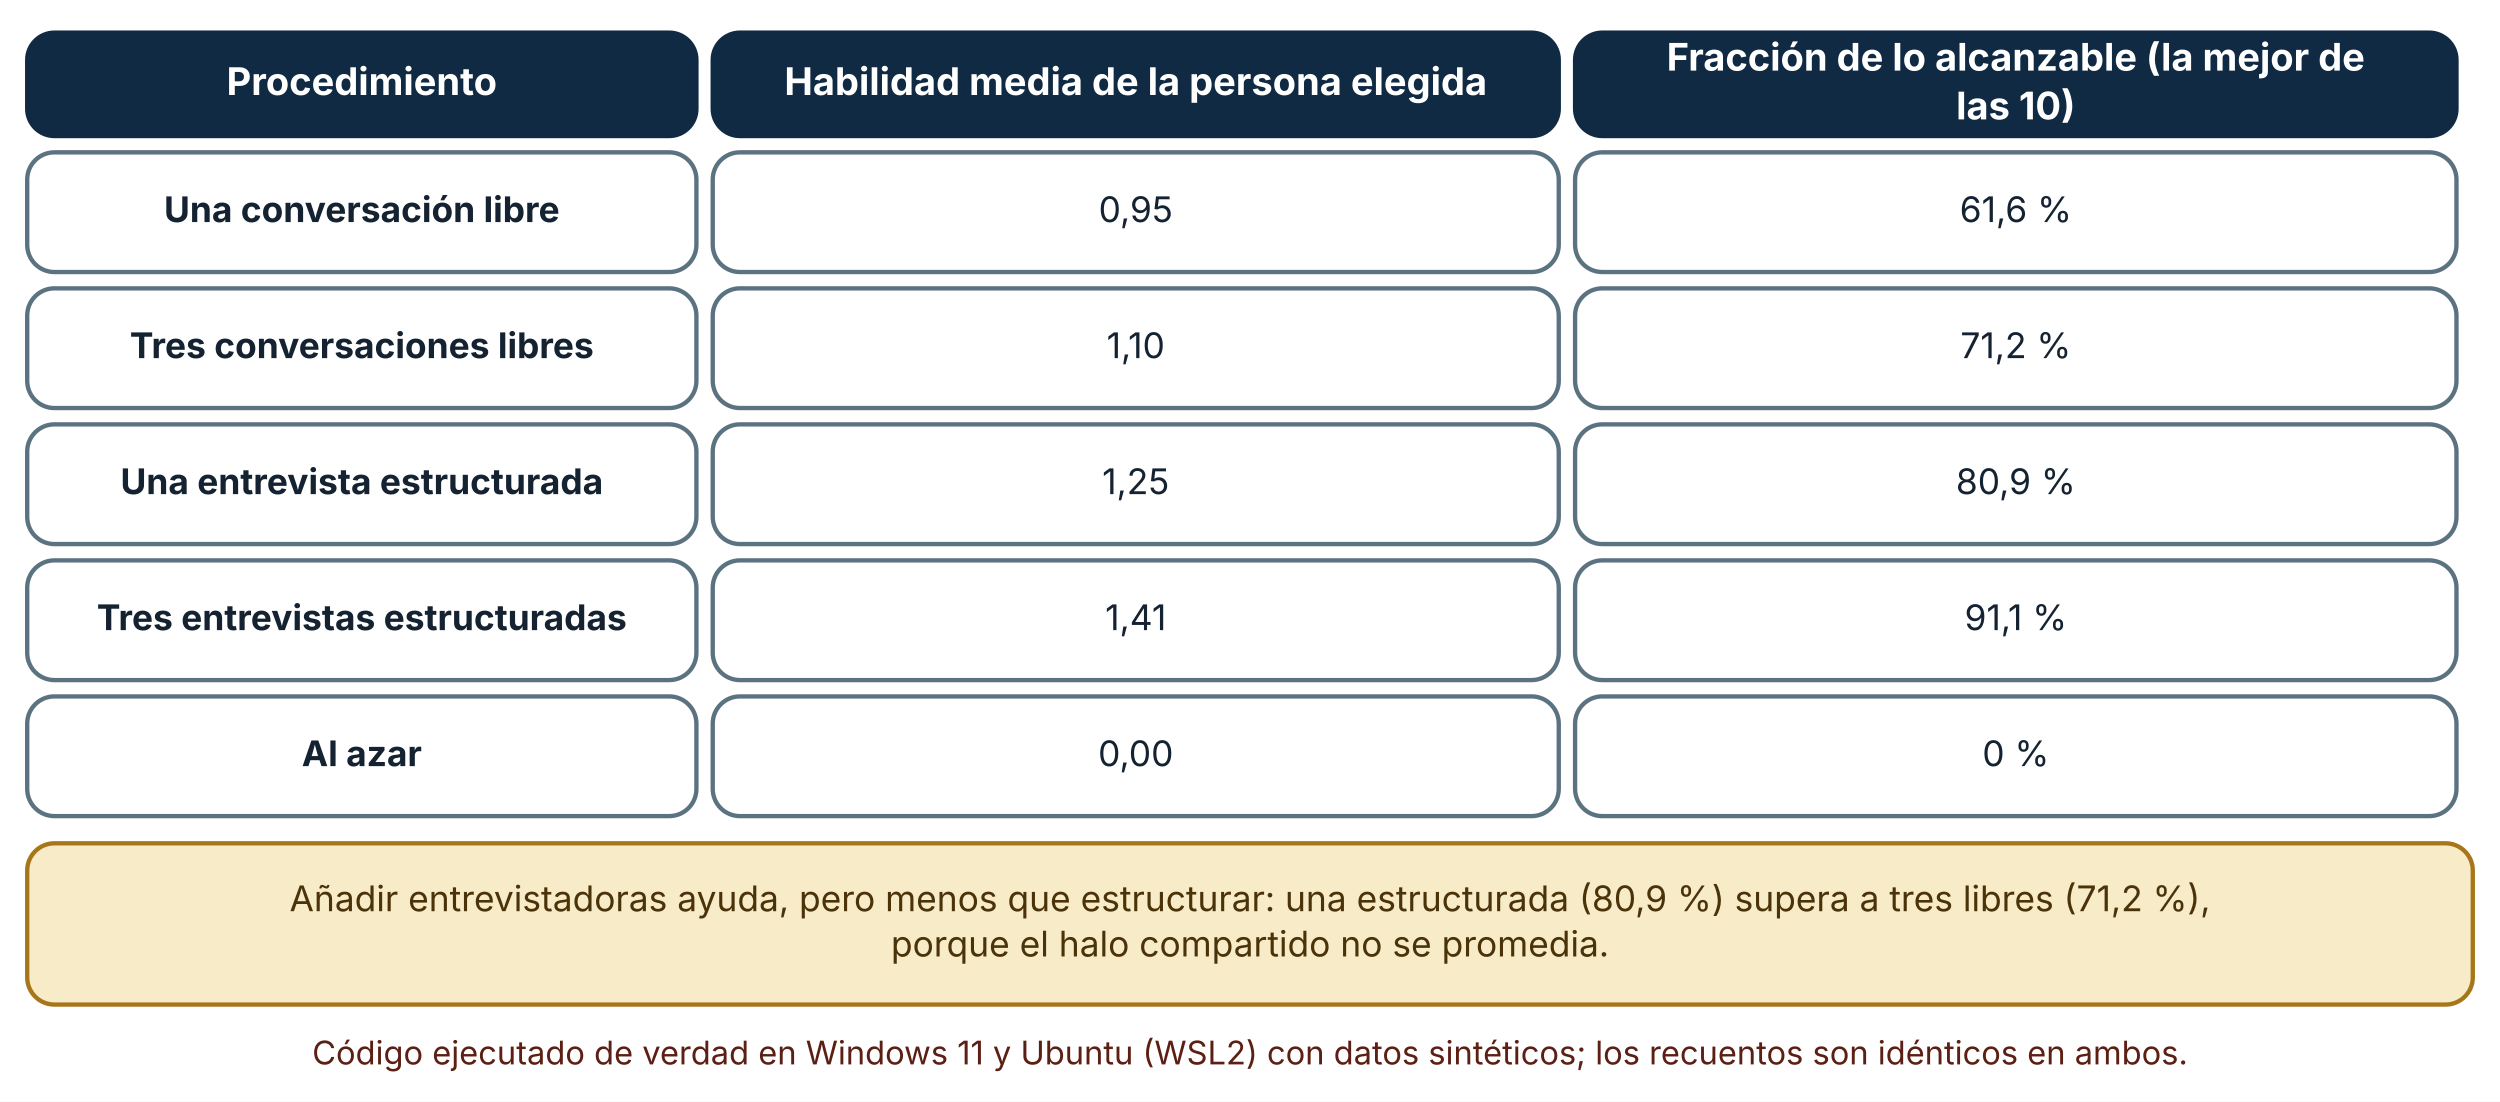
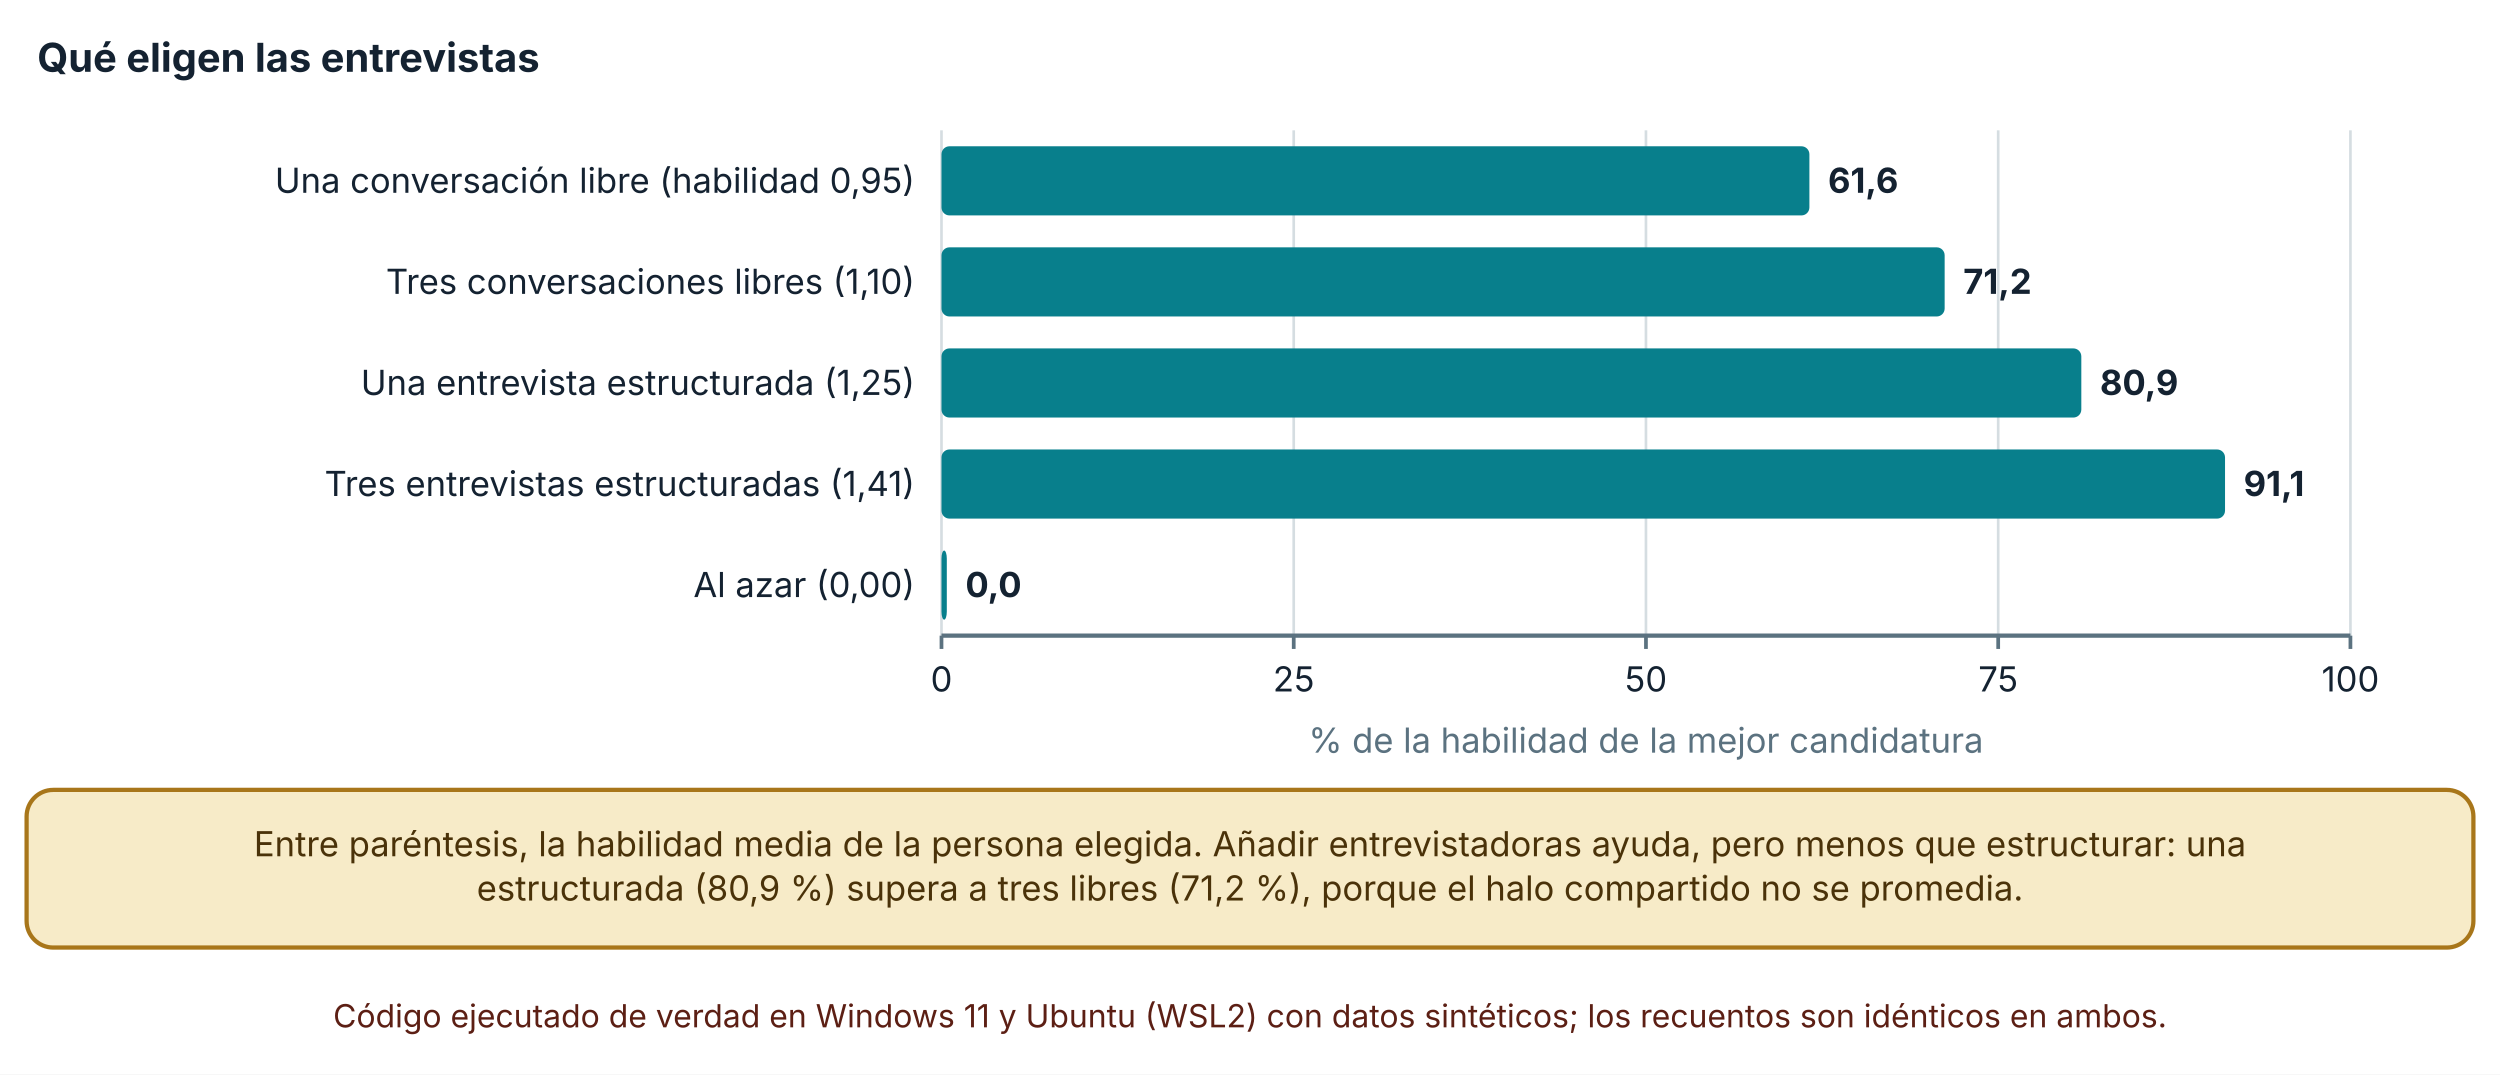
- <svg xmlns="http://www.w3.org/2000/svg" viewBox="0 0 919 405" width="919" height="405" role="img" aria-labelledby="t d" font-family="Inter, 'Segoe UI', system-ui, -apple-system, sans-serif">
+ <svg xmlns="http://www.w3.org/2000/svg" viewBox="0 0 940 404" width="940" height="404" role="img" aria-labelledby="t d" font-family="Inter, 'Segoe UI', system-ui, -apple-system, sans-serif">
  <defs>
    <marker id="arrow" viewBox="0 0 10 10" refX="9" refY="5" markerWidth="8" markerHeight="8" orient="auto-start-reverse">
      <path d="M0,0 L10,5 L0,10 z" fill="#32505f" />
    </marker>
    <marker id="arrow-coral" viewBox="0 0 10 10" refX="9" refY="5" markerWidth="8" markerHeight="8" orient="auto-start-reverse">
      <path d="M0,0 L10,5 L0,10 z" fill="#c0432f" />
    </marker>
  </defs>
-   <rect width="919" height="405" fill="#ffffff" />
-   <rect x="10" y="12" width="246" height="38" rx="10" fill="#102a43" stroke="#102a43" stroke-width="1.6" />
-   <text x="133" y="34.92" font-size="14" text-anchor="middle" font-weight="700" fill="#ffffff">
-     <tspan x="133" dy="0">Procedimiento</tspan>
+   <rect width="940" height="404" fill="#ffffff" />
+   <text x="14" y="27" font-size="15" text-anchor="start" font-weight="700" fill="#142231">
+     <tspan x="14" dy="0">Qué eligen las entrevistas</tspan>
  </text>
-   <rect x="262" y="12" width="311" height="38" rx="10" fill="#102a43" stroke="#102a43" stroke-width="1.6" />
-   <text x="417.5" y="34.92" font-size="14" text-anchor="middle" font-weight="700" fill="#ffffff">
-     <tspan x="417.5" dy="0">Habilidad media de la persona elegida</tspan>
+   <line x1="354" y1="49" x2="354" y2="239" stroke="#d5dde1" stroke-width="1" />
+   <line x1="354" y1="239" x2="354" y2="244" stroke="#5b7280" stroke-width="1.4" />
+   <text x="354" y="260" font-size="13" text-anchor="middle" font-weight="400" fill="#142231">
+     <tspan x="354" dy="0">0</tspan>
  </text>
-   <rect x="579" y="12" width="324" height="38" rx="10" fill="#102a43" stroke="#102a43" stroke-width="1.6" />
-   <text x="741" y="25.96" font-size="14" text-anchor="middle" font-weight="700" fill="#ffffff">
-     <tspan x="741" dy="0">Fracción de lo alcanzable (la mejor de</tspan>
+   <line x1="486.44" y1="49" x2="486.44" y2="239" stroke="#d5dde1" stroke-width="1" />
+   <line x1="486.44" y1="239" x2="486.44" y2="244" stroke="#5b7280" stroke-width="1.4" />
+   <text x="486.44" y="260" font-size="13" text-anchor="middle" font-weight="400" fill="#142231">
+     <tspan x="486.44" dy="0">25</tspan>
  </text>
-   <text x="741" y="43.88" font-size="14" text-anchor="middle" font-weight="700" fill="#ffffff">
-     <tspan x="741" dy="0">las 10)</tspan>
+   <line x1="618.88" y1="49" x2="618.88" y2="239" stroke="#d5dde1" stroke-width="1" />
+   <line x1="618.88" y1="239" x2="618.88" y2="244" stroke="#5b7280" stroke-width="1.4" />
+   <text x="618.88" y="260" font-size="13" text-anchor="middle" font-weight="400" fill="#142231">
+     <tspan x="618.88" dy="0">50</tspan>
  </text>
-   <rect x="10" y="56" width="246" height="44" rx="10" fill="#ffffff" stroke="#5b7280" stroke-width="1.6" />
-   <text x="133" y="81.64" font-size="13" text-anchor="middle" font-weight="700" fill="#142231">
-     <tspan x="133" dy="0">Una conversación libre</tspan>
+   <line x1="751.32" y1="49" x2="751.32" y2="239" stroke="#d5dde1" stroke-width="1" />
+   <line x1="751.32" y1="239" x2="751.32" y2="244" stroke="#5b7280" stroke-width="1.4" />
+   <text x="751.32" y="260" font-size="13" text-anchor="middle" font-weight="400" fill="#142231">
+     <tspan x="751.32" dy="0">75</tspan>
  </text>
-   <rect x="262" y="56" width="311" height="44" rx="10" fill="#ffffff" stroke="#5b7280" stroke-width="1.6" />
-   <text x="417.5" y="81.64" font-size="13" text-anchor="middle" font-weight="400" fill="#142231">
-     <tspan x="417.5" dy="0">0,95</tspan>
+   <line x1="883.76" y1="49" x2="883.76" y2="239" stroke="#d5dde1" stroke-width="1" />
+   <line x1="883.76" y1="239" x2="883.76" y2="244" stroke="#5b7280" stroke-width="1.4" />
+   <text x="883.76" y="260" font-size="13" text-anchor="middle" font-weight="400" fill="#142231">
+     <tspan x="883.76" dy="0">100</tspan>
  </text>
-   <rect x="579" y="56" width="324" height="44" rx="10" fill="#ffffff" stroke="#5b7280" stroke-width="1.6" />
-   <text x="741" y="81.64" font-size="13" text-anchor="middle" font-weight="400" fill="#142231">
-     <tspan x="741" dy="0">61,6 %</tspan>
+   <line x1="354" y1="239" x2="883.76" y2="239" stroke="#5b7280" stroke-width="1.6" />
+   <text x="344" y="72.5" font-size="13" text-anchor="end" font-weight="400" fill="#142231">
+     <tspan x="344" dy="0">Una conversación libre (habilidad 0,95)</tspan>
  </text>
-   <rect x="10" y="106" width="246" height="44" rx="10" fill="#ffffff" stroke="#5b7280" stroke-width="1.6" />
-   <text x="133" y="131.64" font-size="13" text-anchor="middle" font-weight="700" fill="#142231">
-     <tspan x="133" dy="0">Tres conversaciones libres</tspan>
+   <text x="344" y="110.5" font-size="13" text-anchor="end" font-weight="400" fill="#142231">
+     <tspan x="344" dy="0">Tres conversaciones libres (1,10)</tspan>
  </text>
-   <rect x="262" y="106" width="311" height="44" rx="10" fill="#ffffff" stroke="#5b7280" stroke-width="1.6" />
-   <text x="417.5" y="131.64" font-size="13" text-anchor="middle" font-weight="400" fill="#142231">
-     <tspan x="417.5" dy="0">1,10</tspan>
+   <text x="344" y="148.5" font-size="13" text-anchor="end" font-weight="400" fill="#142231">
+     <tspan x="344" dy="0">Una entrevista estructurada (1,25)</tspan>
  </text>
-   <rect x="579" y="106" width="324" height="44" rx="10" fill="#ffffff" stroke="#5b7280" stroke-width="1.6" />
-   <text x="741" y="131.64" font-size="13" text-anchor="middle" font-weight="400" fill="#142231">
-     <tspan x="741" dy="0">71,2 %</tspan>
+   <text x="344" y="186.5" font-size="13" text-anchor="end" font-weight="400" fill="#142231">
+     <tspan x="344" dy="0">Tres entrevistas estructuradas (1,41)</tspan>
  </text>
-   <rect x="10" y="156" width="246" height="44" rx="10" fill="#ffffff" stroke="#5b7280" stroke-width="1.6" />
-   <text x="133" y="181.64" font-size="13" text-anchor="middle" font-weight="700" fill="#142231">
-     <tspan x="133" dy="0">Una entrevista estructurada</tspan>
+   <text x="344" y="224.5" font-size="13" text-anchor="end" font-weight="400" fill="#142231">
+     <tspan x="344" dy="0">Al azar (0,00)</tspan>
  </text>
-   <rect x="262" y="156" width="311" height="44" rx="10" fill="#ffffff" stroke="#5b7280" stroke-width="1.6" />
-   <text x="417.5" y="181.64" font-size="13" text-anchor="middle" font-weight="400" fill="#142231">
-     <tspan x="417.5" dy="0">1,25</tspan>
+   <rect x="354" y="55" width="326.332" height="26" rx="3" fill="#087f8c" />
+   <text x="687.332" y="72.5" font-size="13" text-anchor="start" font-weight="700" fill="#142231">
+     <tspan x="687.332" dy="0">61,6</tspan>
  </text>
-   <rect x="579" y="156" width="324" height="44" rx="10" fill="#ffffff" stroke="#5b7280" stroke-width="1.6" />
-   <text x="741" y="181.64" font-size="13" text-anchor="middle" font-weight="400" fill="#142231">
-     <tspan x="741" dy="0">80,9 %</tspan>
+   <rect x="354" y="93" width="377.189" height="26" rx="3" fill="#087f8c" />
+   <text x="738.189" y="110.5" font-size="13" text-anchor="start" font-weight="700" fill="#142231">
+     <tspan x="738.189" dy="0">71,2</tspan>
  </text>
-   <rect x="10" y="206" width="246" height="44" rx="10" fill="#ffffff" stroke="#5b7280" stroke-width="1.6" />
-   <text x="133" y="231.64" font-size="13" text-anchor="middle" font-weight="700" fill="#142231">
-     <tspan x="133" dy="0">Tres entrevistas estructuradas</tspan>
+   <rect x="354" y="131" width="428.576" height="26" rx="3" fill="#087f8c" />
+   <text x="789.576" y="148.5" font-size="13" text-anchor="start" font-weight="700" fill="#142231">
+     <tspan x="789.576" dy="0">80,9</tspan>
  </text>
-   <rect x="262" y="206" width="311" height="44" rx="10" fill="#ffffff" stroke="#5b7280" stroke-width="1.6" />
-   <text x="417.5" y="231.64" font-size="13" text-anchor="middle" font-weight="400" fill="#142231">
-     <tspan x="417.5" dy="0">1,41</tspan>
+   <rect x="354" y="169" width="482.611" height="26" rx="3" fill="#087f8c" />
+   <text x="843.611" y="186.5" font-size="13" text-anchor="start" font-weight="700" fill="#142231">
+     <tspan x="843.611" dy="0">91,1</tspan>
  </text>
-   <rect x="579" y="206" width="324" height="44" rx="10" fill="#ffffff" stroke="#5b7280" stroke-width="1.6" />
-   <text x="741" y="231.64" font-size="13" text-anchor="middle" font-weight="400" fill="#142231">
-     <tspan x="741" dy="0">91,1 %</tspan>
+   <rect x="354" y="207" width="2" height="26" rx="3" fill="#087f8c" />
+   <text x="363" y="224.5" font-size="13" text-anchor="start" font-weight="700" fill="#142231">
+     <tspan x="363" dy="0">0,0</tspan>
  </text>
-   <rect x="10" y="256" width="246" height="44" rx="10" fill="#ffffff" stroke="#5b7280" stroke-width="1.6" />
-   <text x="133" y="281.64" font-size="13" text-anchor="middle" font-weight="700" fill="#142231">
-     <tspan x="133" dy="0">Al azar</tspan>
+   <text x="618.88" y="283" font-size="13" text-anchor="middle" font-weight="400" fill="#5b7280">
+     <tspan x="618.88" dy="0">% de la habilidad de la mejor candidatura</tspan>
  </text>
-   <rect x="262" y="256" width="311" height="44" rx="10" fill="#ffffff" stroke="#5b7280" stroke-width="1.6" />
-   <text x="417.5" y="281.64" font-size="13" text-anchor="middle" font-weight="400" fill="#142231">
-     <tspan x="417.5" dy="0">0,00</tspan>
+   <rect x="10" y="297" width="920" height="59.28" rx="10" fill="#f7ebc8" stroke="#a8761a" stroke-width="1.6" />
+   <text x="470" y="321.96" font-size="13" text-anchor="middle" font-weight="400" fill="#4a3209">
+     <tspan x="470" dy="0">Entre paréntesis, la habilidad media de la persona elegida. Añadir entrevistadoras ayuda, pero menos que estructurar: una</tspan>
  </text>
-   <rect x="579" y="256" width="324" height="44" rx="10" fill="#ffffff" stroke="#5b7280" stroke-width="1.6" />
-   <text x="741" y="281.64" font-size="13" text-anchor="middle" font-weight="400" fill="#142231">
-     <tspan x="741" dy="0">0 %</tspan>
+   <text x="470" y="338.6" font-size="13" text-anchor="middle" font-weight="400" fill="#4a3209">
+     <tspan x="470" dy="0">estructurada (80,9 %) supera a tres libres (71,2 %), porque el halo compartido no se promedia.</tspan>
  </text>
-   <rect x="10" y="310" width="899" height="59.28" rx="10" fill="#f7ebc8" stroke="#a8761a" stroke-width="1.6" />
-   <text x="459.5" y="334.96" font-size="13" text-anchor="middle" font-weight="400" fill="#4a3209">
-     <tspan x="459.5" dy="0">Añadir entrevistadoras ayuda, pero menos que estructurar: una estructurada (80,9 %) supera a tres libres (71,2 %),</tspan>
-   </text>
-   <text x="459.5" y="351.6" font-size="13" text-anchor="middle" font-weight="400" fill="#4a3209">
-     <tspan x="459.5" dy="0">porque el halo compartido no se promedia.</tspan>
-   </text>
-   <text x="459.5" y="391.28" font-size="12" text-anchor="middle" font-weight="400" fill="#5c1f14">
-     <tspan x="459.5" dy="0">Código ejecutado de verdad en Windows 11 y Ubuntu (WSL2) con datos sintéticos; los recuentos son idénticos en ambos.</tspan>
+   <text x="470" y="386.28" font-size="12" text-anchor="middle" font-weight="400" fill="#5c1f14">
+     <tspan x="470" dy="0">Código ejecutado de verdad en Windows 11 y Ubuntu (WSL2) con datos sintéticos; los recuentos son idénticos en ambos.</tspan>
  </text>
</svg>
